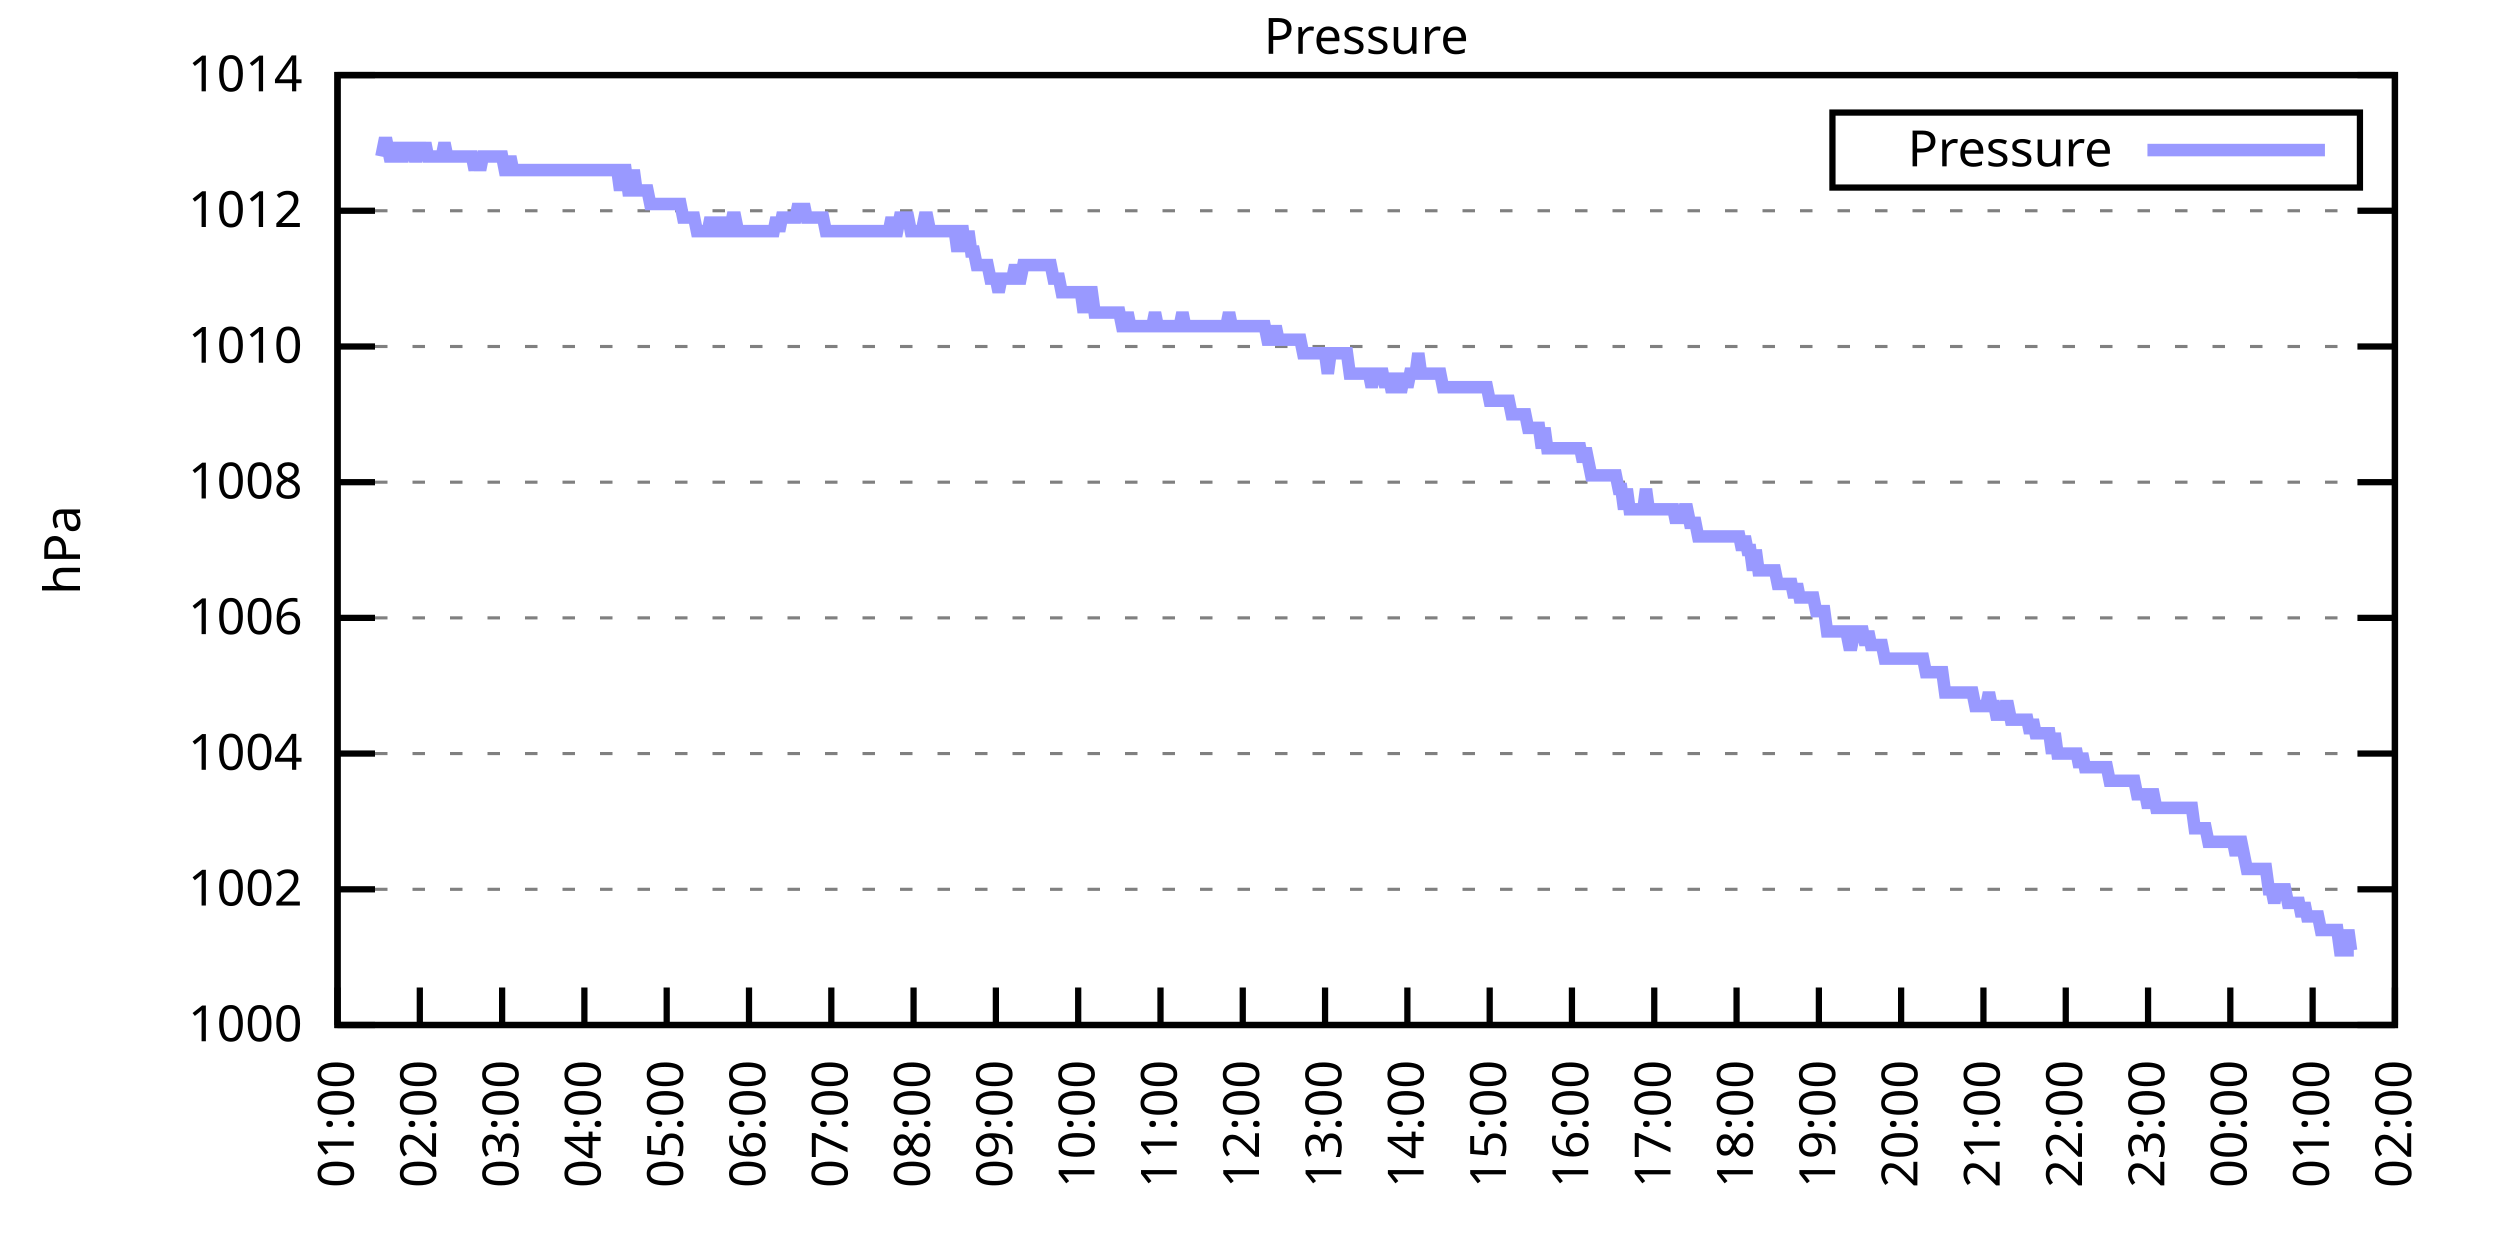
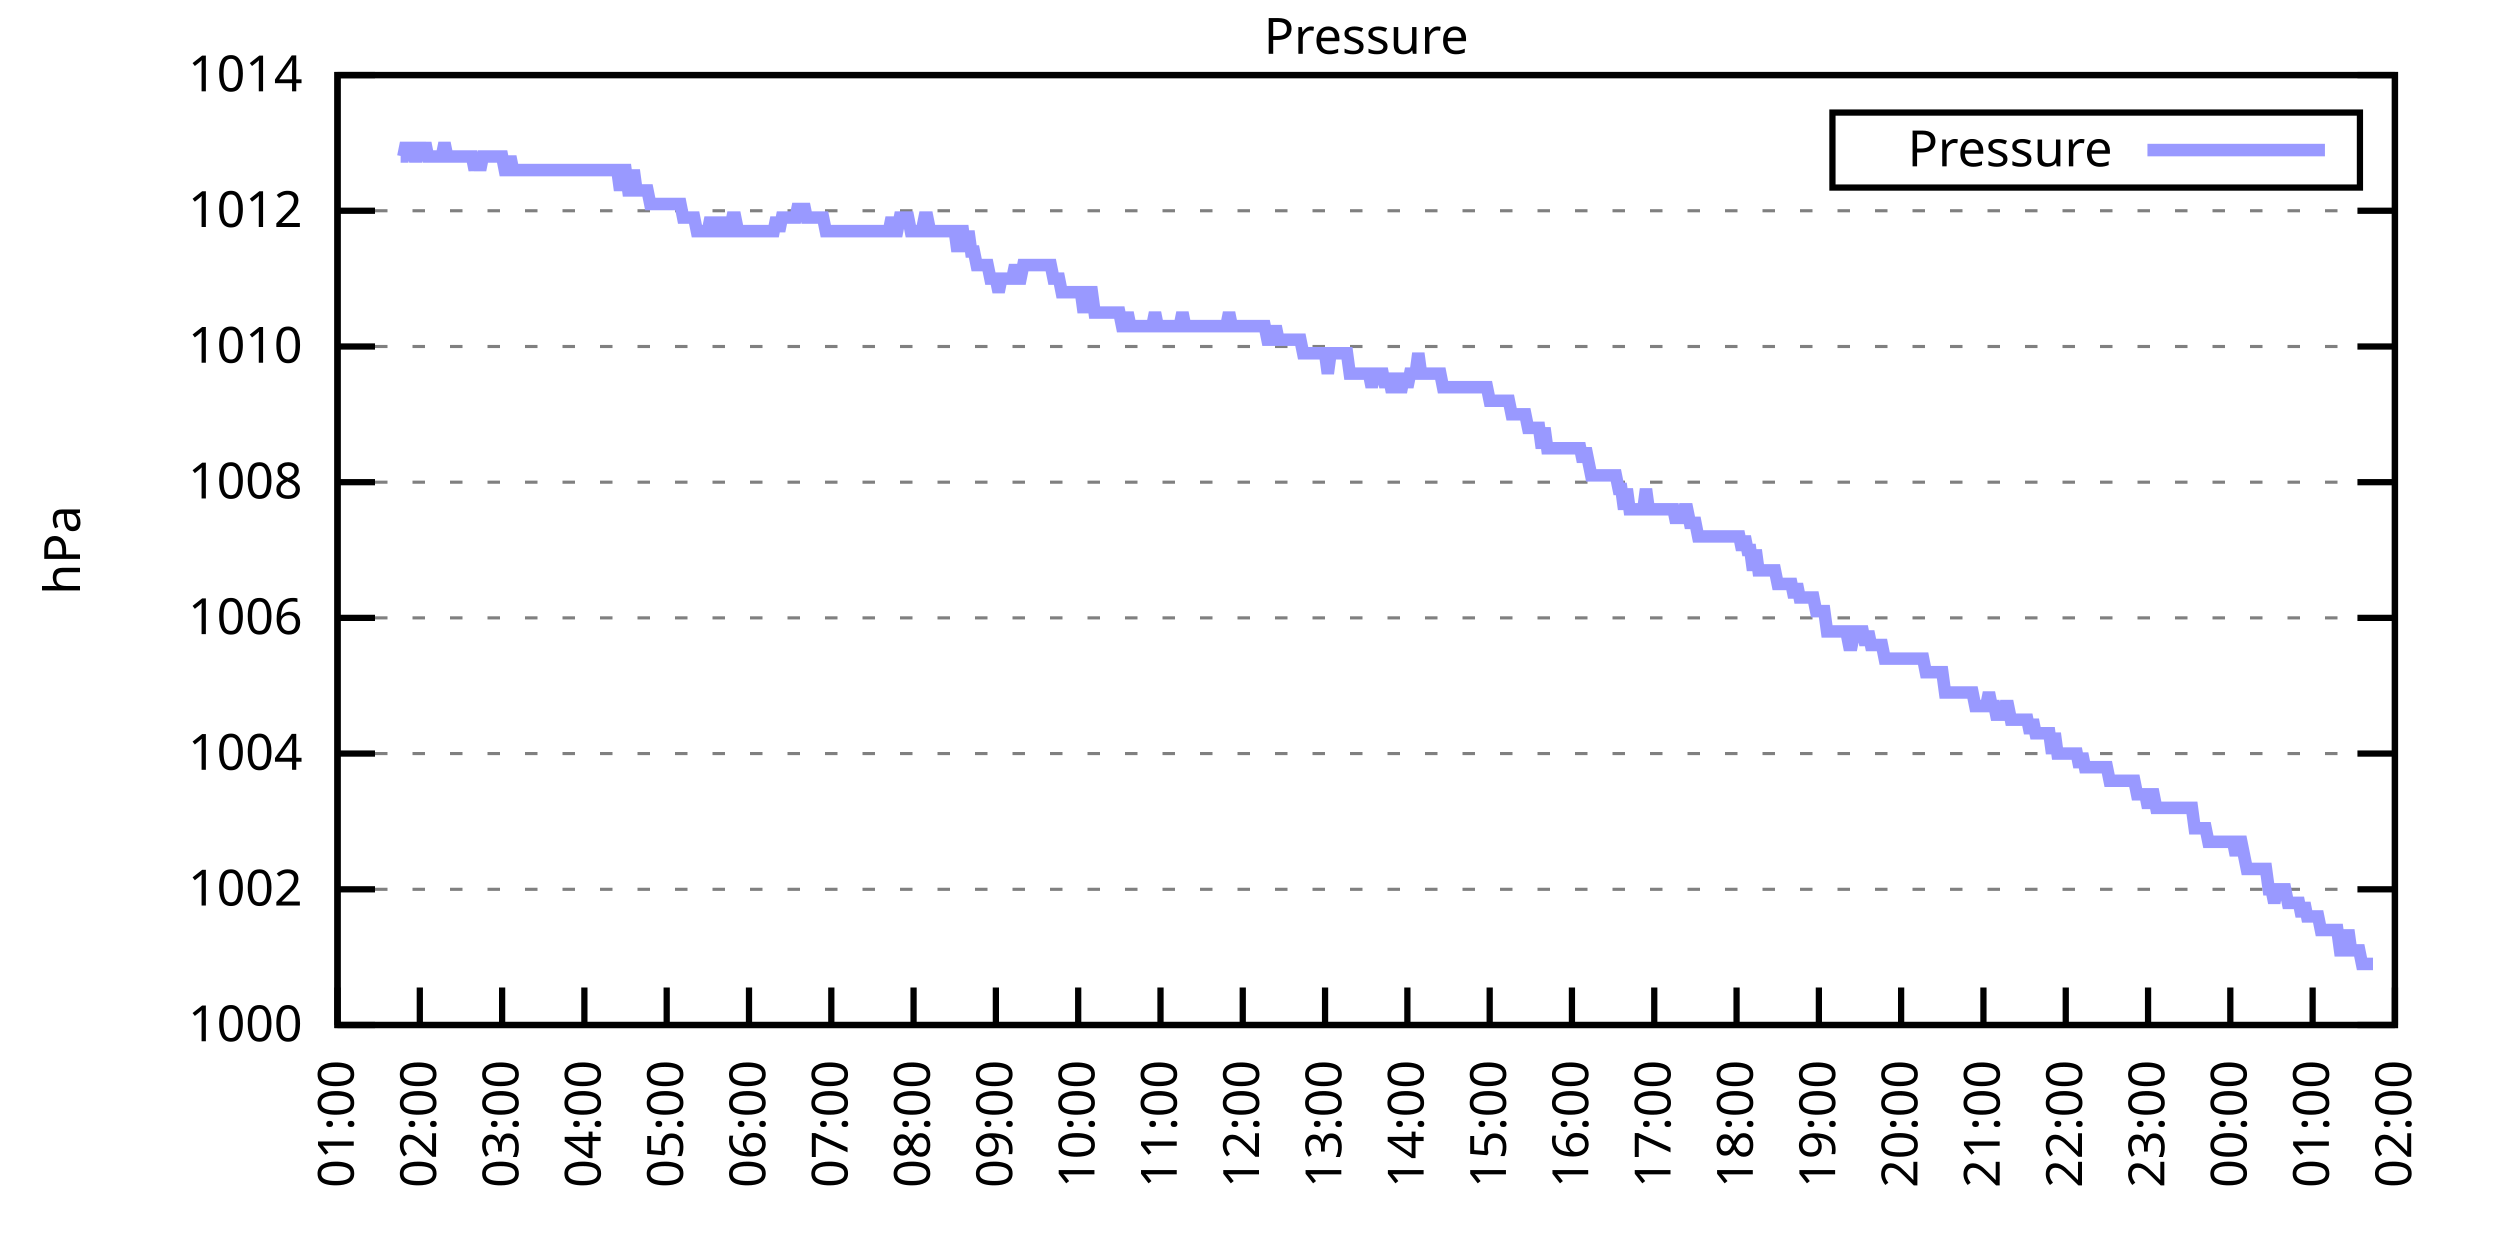
<svg xmlns="http://www.w3.org/2000/svg" xmlns:xlink="http://www.w3.org/1999/xlink" width="400" height="200" viewBox="0 0 400 200">
  <g id="gnuplot_canvas">
    <rect x="0" y="0" width="400" height="200" fill="none" />
    <defs>
      <circle id="gpDot" r="0.5" stroke-width="0.5" stroke="currentColor" />
      <path id="gpPt0" stroke-width="0.333" stroke="currentColor" d="M-1,0 h2 M0,-1 v2" />
      <path id="gpPt1" stroke-width="0.333" stroke="currentColor" d="M-1,-1 L1,1 M1,-1 L-1,1" />
      <path id="gpPt2" stroke-width="0.333" stroke="currentColor" d="M-1,0 L1,0 M0,-1 L0,1 M-1,-1 L1,1 M-1,1 L1,-1" />
      <rect id="gpPt3" stroke-width="0.333" stroke="currentColor" x="-1" y="-1" width="2" height="2" />
      <rect id="gpPt4" stroke-width="0.333" stroke="currentColor" fill="currentColor" x="-1" y="-1" width="2" height="2" />
      <circle id="gpPt5" stroke-width="0.333" stroke="currentColor" cx="0" cy="0" r="1" />
      <use xlink:href="#gpPt5" id="gpPt6" fill="currentColor" stroke="none" />
      <path id="gpPt7" stroke-width="0.333" stroke="currentColor" d="M0,-1.33 L-1.33,0.67 L1.33,0.67 z" />
      <use xlink:href="#gpPt7" id="gpPt8" fill="currentColor" stroke="none" />
      <use xlink:href="#gpPt7" id="gpPt9" stroke="currentColor" transform="rotate(180)" />
      <use xlink:href="#gpPt9" id="gpPt10" fill="currentColor" stroke="none" />
      <use xlink:href="#gpPt3" id="gpPt11" stroke="currentColor" transform="rotate(45)" />
      <use xlink:href="#gpPt11" id="gpPt12" fill="currentColor" stroke="none" />
      <path id="gpPt13" stroke-width="0.333" stroke="currentColor" d="M0,1.330 L1.265,0.411 L0.782,-1.067 L-0.782,-1.076 L-1.265,0.411 z" />
      <use xlink:href="#gpPt13" id="gpPt14" fill="currentColor" stroke="none" />
      <filter id="textbox" filterUnits="objectBoundingBox" x="0" y="0" height="1" width="1">
        <feFlood flood-color="white" flood-opacity="1" result="bgnd" />
        <feComposite in="SourceGraphic" in2="bgnd" operator="atop" />
      </filter>
      <filter id="greybox" filterUnits="objectBoundingBox" x="0" y="0" height="1" width="1">
        <feFlood flood-color="lightgrey" flood-opacity="1" result="grey" />
        <feComposite in="SourceGraphic" in2="grey" operator="atop" />
      </filter>
    </defs>
    <g fill="none" color="white" stroke="currentColor" stroke-width="1.00" stroke-linecap="butt" stroke-linejoin="miter">
</g>
    <g fill="none" color="black" stroke="currentColor" stroke-width="1.00" stroke-linecap="butt" stroke-linejoin="miter">
      <g stroke="none" shape-rendering="crispEdges">
        <polygon fill="rgb(255, 255, 255)" points="54.00,164.00 383.18,164.00 383.18,12.02 54.00,12.02 " />
      </g>
    </g>
    <g fill="none" color="black" stroke="currentColor" stroke-width="1.00" stroke-linecap="butt" stroke-linejoin="miter">
</g>
    <g fill="none" color="black" stroke="black" stroke-width="0.50" stroke-linecap="butt" stroke-linejoin="miter">
</g>
    <g fill="none" color="gray" stroke="currentColor" stroke-width="0.50" stroke-linecap="butt" stroke-linejoin="miter">
      <path stroke="gray" stroke-dasharray="2,4" class="gridline" d="M54.00,164.00 L383.19,164.00  " />
    </g>
    <g fill="none" color="gray" stroke="gray" stroke-width="1.00" stroke-linecap="butt" stroke-linejoin="miter">
</g>
    <g fill="none" color="black" stroke="currentColor" stroke-width="1.00" stroke-linecap="butt" stroke-linejoin="miter">
      <path stroke="black" d="M54.00,164.00 L60.00,164.00 M383.19,164.00 L377.19,164.00  " />
      <g transform="translate(48.40,166.60)" stroke="none" fill="black" font-family="Sans" font-size="8.00" text-anchor="end">
        <text>
          <tspan font-family="Sans"> 1000</tspan>
        </text>
      </g>
    </g>
    <g fill="none" color="black" stroke="currentColor" stroke-width="1.00" stroke-linecap="butt" stroke-linejoin="miter">
</g>
    <g fill="none" color="black" stroke="black" stroke-width="0.50" stroke-linecap="butt" stroke-linejoin="miter">
</g>
    <g fill="none" color="gray" stroke="currentColor" stroke-width="0.50" stroke-linecap="butt" stroke-linejoin="miter">
      <path stroke="gray" stroke-dasharray="2,4" class="gridline" d="M54.00,142.29 L383.19,142.29  " />
    </g>
    <g fill="none" color="gray" stroke="gray" stroke-width="1.00" stroke-linecap="butt" stroke-linejoin="miter">
</g>
    <g fill="none" color="black" stroke="currentColor" stroke-width="1.00" stroke-linecap="butt" stroke-linejoin="miter">
      <path stroke="black" d="M54.00,142.29 L60.00,142.29 M383.19,142.29 L377.19,142.29  " />
      <g transform="translate(48.40,144.89)" stroke="none" fill="black" font-family="Sans" font-size="8.00" text-anchor="end">
        <text>
          <tspan font-family="Sans"> 1002</tspan>
        </text>
      </g>
    </g>
    <g fill="none" color="black" stroke="currentColor" stroke-width="1.00" stroke-linecap="butt" stroke-linejoin="miter">
</g>
    <g fill="none" color="black" stroke="black" stroke-width="0.50" stroke-linecap="butt" stroke-linejoin="miter">
</g>
    <g fill="none" color="gray" stroke="currentColor" stroke-width="0.50" stroke-linecap="butt" stroke-linejoin="miter">
      <path stroke="gray" stroke-dasharray="2,4" class="gridline" d="M54.00,120.57 L383.19,120.57  " />
    </g>
    <g fill="none" color="gray" stroke="gray" stroke-width="1.00" stroke-linecap="butt" stroke-linejoin="miter">
</g>
    <g fill="none" color="black" stroke="currentColor" stroke-width="1.00" stroke-linecap="butt" stroke-linejoin="miter">
      <path stroke="black" d="M54.00,120.57 L60.00,120.57 M383.19,120.57 L377.19,120.57  " />
      <g transform="translate(48.40,123.17)" stroke="none" fill="black" font-family="Sans" font-size="8.00" text-anchor="end">
        <text>
          <tspan font-family="Sans"> 1004</tspan>
        </text>
      </g>
    </g>
    <g fill="none" color="black" stroke="currentColor" stroke-width="1.00" stroke-linecap="butt" stroke-linejoin="miter">
</g>
    <g fill="none" color="black" stroke="black" stroke-width="0.50" stroke-linecap="butt" stroke-linejoin="miter">
</g>
    <g fill="none" color="gray" stroke="currentColor" stroke-width="0.50" stroke-linecap="butt" stroke-linejoin="miter">
      <path stroke="gray" stroke-dasharray="2,4" class="gridline" d="M54.00,98.86 L383.19,98.86  " />
    </g>
    <g fill="none" color="gray" stroke="gray" stroke-width="1.00" stroke-linecap="butt" stroke-linejoin="miter">
</g>
    <g fill="none" color="black" stroke="currentColor" stroke-width="1.00" stroke-linecap="butt" stroke-linejoin="miter">
      <path stroke="black" d="M54.00,98.86 L60.00,98.86 M383.19,98.86 L377.19,98.86  " />
      <g transform="translate(48.40,101.46)" stroke="none" fill="black" font-family="Sans" font-size="8.00" text-anchor="end">
        <text>
          <tspan font-family="Sans"> 1006</tspan>
        </text>
      </g>
    </g>
    <g fill="none" color="black" stroke="currentColor" stroke-width="1.00" stroke-linecap="butt" stroke-linejoin="miter">
</g>
    <g fill="none" color="black" stroke="black" stroke-width="0.50" stroke-linecap="butt" stroke-linejoin="miter">
</g>
    <g fill="none" color="gray" stroke="currentColor" stroke-width="0.50" stroke-linecap="butt" stroke-linejoin="miter">
      <path stroke="gray" stroke-dasharray="2,4" class="gridline" d="M54.00,77.15 L383.19,77.15  " />
    </g>
    <g fill="none" color="gray" stroke="gray" stroke-width="1.00" stroke-linecap="butt" stroke-linejoin="miter">
</g>
    <g fill="none" color="black" stroke="currentColor" stroke-width="1.00" stroke-linecap="butt" stroke-linejoin="miter">
      <path stroke="black" d="M54.00,77.15 L60.00,77.15 M383.19,77.15 L377.19,77.15  " />
      <g transform="translate(48.40,79.75)" stroke="none" fill="black" font-family="Sans" font-size="8.00" text-anchor="end">
        <text>
          <tspan font-family="Sans"> 1008</tspan>
        </text>
      </g>
    </g>
    <g fill="none" color="black" stroke="currentColor" stroke-width="1.00" stroke-linecap="butt" stroke-linejoin="miter">
</g>
    <g fill="none" color="black" stroke="black" stroke-width="0.50" stroke-linecap="butt" stroke-linejoin="miter">
</g>
    <g fill="none" color="gray" stroke="currentColor" stroke-width="0.50" stroke-linecap="butt" stroke-linejoin="miter">
      <path stroke="gray" stroke-dasharray="2,4" class="gridline" d="M54.00,55.44 L383.19,55.44  " />
    </g>
    <g fill="none" color="gray" stroke="gray" stroke-width="1.00" stroke-linecap="butt" stroke-linejoin="miter">
</g>
    <g fill="none" color="black" stroke="currentColor" stroke-width="1.00" stroke-linecap="butt" stroke-linejoin="miter">
      <path stroke="black" d="M54.00,55.44 L60.00,55.44 M383.19,55.44 L377.19,55.44  " />
      <g transform="translate(48.40,58.04)" stroke="none" fill="black" font-family="Sans" font-size="8.00" text-anchor="end">
        <text>
          <tspan font-family="Sans"> 1010</tspan>
        </text>
      </g>
    </g>
    <g fill="none" color="black" stroke="currentColor" stroke-width="1.00" stroke-linecap="butt" stroke-linejoin="miter">
</g>
    <g fill="none" color="black" stroke="black" stroke-width="0.50" stroke-linecap="butt" stroke-linejoin="miter">
</g>
    <g fill="none" color="gray" stroke="currentColor" stroke-width="0.50" stroke-linecap="butt" stroke-linejoin="miter">
      <path stroke="gray" stroke-dasharray="2,4" class="gridline" d="M54.00,33.72 L383.19,33.72  " />
    </g>
    <g fill="none" color="gray" stroke="gray" stroke-width="1.00" stroke-linecap="butt" stroke-linejoin="miter">
</g>
    <g fill="none" color="black" stroke="currentColor" stroke-width="1.00" stroke-linecap="butt" stroke-linejoin="miter">
      <path stroke="black" d="M54.00,33.72 L60.00,33.72 M383.19,33.72 L377.19,33.72  " />
      <g transform="translate(48.40,36.32)" stroke="none" fill="black" font-family="Sans" font-size="8.00" text-anchor="end">
        <text>
          <tspan font-family="Sans"> 1012</tspan>
        </text>
      </g>
    </g>
    <g fill="none" color="black" stroke="currentColor" stroke-width="1.00" stroke-linecap="butt" stroke-linejoin="miter">
</g>
    <g fill="none" color="black" stroke="black" stroke-width="0.50" stroke-linecap="butt" stroke-linejoin="miter">
</g>
    <g fill="none" color="gray" stroke="currentColor" stroke-width="0.50" stroke-linecap="butt" stroke-linejoin="miter">
      <path stroke="gray" stroke-dasharray="2,4" class="gridline" d="M54.00,12.01 L383.19,12.01  " />
    </g>
    <g fill="none" color="gray" stroke="gray" stroke-width="1.00" stroke-linecap="butt" stroke-linejoin="miter">
</g>
    <g fill="none" color="black" stroke="currentColor" stroke-width="1.00" stroke-linecap="butt" stroke-linejoin="miter">
      <path stroke="black" d="M54.00,12.01 L60.00,12.01 M383.19,12.01 L377.19,12.01  " />
      <g transform="translate(48.40,14.61)" stroke="none" fill="black" font-family="Sans" font-size="8.00" text-anchor="end">
        <text>
          <tspan font-family="Sans"> 1014</tspan>
        </text>
      </g>
    </g>
    <g fill="none" color="black" stroke="currentColor" stroke-width="1.00" stroke-linecap="butt" stroke-linejoin="miter">
      <path stroke="black" d="M54.00,164.00 L54.00,158.00  " />
      <g transform="translate(56.60,169.60) rotate(270.00)" stroke="none" fill="black" font-family="Sans" font-size="8.00" text-anchor="end">
        <text>
          <tspan font-family="Sans">01:00</tspan>
        </text>
      </g>
    </g>
    <g fill="none" color="black" stroke="currentColor" stroke-width="1.00" stroke-linecap="butt" stroke-linejoin="miter">
      <path stroke="black" d="M67.17,164.00 L67.17,158.00  " />
      <g transform="translate(69.77,169.60) rotate(270.00)" stroke="none" fill="black" font-family="Sans" font-size="8.00" text-anchor="end">
        <text>
          <tspan font-family="Sans">02:00</tspan>
        </text>
      </g>
    </g>
    <g fill="none" color="black" stroke="currentColor" stroke-width="1.00" stroke-linecap="butt" stroke-linejoin="miter">
      <path stroke="black" d="M80.34,164.00 L80.34,158.00  " />
      <g transform="translate(82.94,169.60) rotate(270.00)" stroke="none" fill="black" font-family="Sans" font-size="8.00" text-anchor="end">
        <text>
          <tspan font-family="Sans">03:00</tspan>
        </text>
      </g>
    </g>
    <g fill="none" color="black" stroke="currentColor" stroke-width="1.00" stroke-linecap="butt" stroke-linejoin="miter">
      <path stroke="black" d="M93.50,164.00 L93.50,158.00  " />
      <g transform="translate(96.10,169.60) rotate(270.00)" stroke="none" fill="black" font-family="Sans" font-size="8.00" text-anchor="end">
        <text>
          <tspan font-family="Sans">04:00</tspan>
        </text>
      </g>
    </g>
    <g fill="none" color="black" stroke="currentColor" stroke-width="1.00" stroke-linecap="butt" stroke-linejoin="miter">
      <path stroke="black" d="M106.67,164.00 L106.67,158.00  " />
      <g transform="translate(109.27,169.60) rotate(270.00)" stroke="none" fill="black" font-family="Sans" font-size="8.00" text-anchor="end">
        <text>
          <tspan font-family="Sans">05:00</tspan>
        </text>
      </g>
    </g>
    <g fill="none" color="black" stroke="currentColor" stroke-width="1.00" stroke-linecap="butt" stroke-linejoin="miter">
      <path stroke="black" d="M119.84,164.00 L119.84,158.00  " />
      <g transform="translate(122.44,169.60) rotate(270.00)" stroke="none" fill="black" font-family="Sans" font-size="8.00" text-anchor="end">
        <text>
          <tspan font-family="Sans">06:00</tspan>
        </text>
      </g>
    </g>
    <g fill="none" color="black" stroke="currentColor" stroke-width="1.00" stroke-linecap="butt" stroke-linejoin="miter">
      <path stroke="black" d="M133.01,164.00 L133.01,158.00  " />
      <g transform="translate(135.61,169.60) rotate(270.00)" stroke="none" fill="black" font-family="Sans" font-size="8.00" text-anchor="end">
        <text>
          <tspan font-family="Sans">07:00</tspan>
        </text>
      </g>
    </g>
    <g fill="none" color="black" stroke="currentColor" stroke-width="1.00" stroke-linecap="butt" stroke-linejoin="miter">
      <path stroke="black" d="M146.17,164.00 L146.17,158.00  " />
      <g transform="translate(148.77,169.60) rotate(270.00)" stroke="none" fill="black" font-family="Sans" font-size="8.00" text-anchor="end">
        <text>
          <tspan font-family="Sans">08:00</tspan>
        </text>
      </g>
    </g>
    <g fill="none" color="black" stroke="currentColor" stroke-width="1.00" stroke-linecap="butt" stroke-linejoin="miter">
      <path stroke="black" d="M159.34,164.00 L159.34,158.00  " />
      <g transform="translate(161.94,169.60) rotate(270.00)" stroke="none" fill="black" font-family="Sans" font-size="8.00" text-anchor="end">
        <text>
          <tspan font-family="Sans">09:00</tspan>
        </text>
      </g>
    </g>
    <g fill="none" color="black" stroke="currentColor" stroke-width="1.00" stroke-linecap="butt" stroke-linejoin="miter">
      <path stroke="black" d="M172.51,164.00 L172.51,158.00  " />
      <g transform="translate(175.11,169.60) rotate(270.00)" stroke="none" fill="black" font-family="Sans" font-size="8.00" text-anchor="end">
        <text>
          <tspan font-family="Sans">10:00</tspan>
        </text>
      </g>
    </g>
    <g fill="none" color="black" stroke="currentColor" stroke-width="1.00" stroke-linecap="butt" stroke-linejoin="miter">
      <path stroke="black" d="M185.68,164.00 L185.68,158.00  " />
      <g transform="translate(188.28,169.60) rotate(270.00)" stroke="none" fill="black" font-family="Sans" font-size="8.00" text-anchor="end">
        <text>
          <tspan font-family="Sans">11:00</tspan>
        </text>
      </g>
    </g>
    <g fill="none" color="black" stroke="currentColor" stroke-width="1.00" stroke-linecap="butt" stroke-linejoin="miter">
      <path stroke="black" d="M198.84,164.00 L198.84,158.00  " />
      <g transform="translate(201.44,169.60) rotate(270.00)" stroke="none" fill="black" font-family="Sans" font-size="8.00" text-anchor="end">
        <text>
          <tspan font-family="Sans">12:00</tspan>
        </text>
      </g>
    </g>
    <g fill="none" color="black" stroke="currentColor" stroke-width="1.00" stroke-linecap="butt" stroke-linejoin="miter">
      <path stroke="black" d="M212.01,164.00 L212.01,158.00  " />
      <g transform="translate(214.61,169.60) rotate(270.00)" stroke="none" fill="black" font-family="Sans" font-size="8.00" text-anchor="end">
        <text>
          <tspan font-family="Sans">13:00</tspan>
        </text>
      </g>
    </g>
    <g fill="none" color="black" stroke="currentColor" stroke-width="1.00" stroke-linecap="butt" stroke-linejoin="miter">
      <path stroke="black" d="M225.18,164.00 L225.18,158.00  " />
      <g transform="translate(227.78,169.60) rotate(270.00)" stroke="none" fill="black" font-family="Sans" font-size="8.00" text-anchor="end">
        <text>
          <tspan font-family="Sans">14:00</tspan>
        </text>
      </g>
    </g>
    <g fill="none" color="black" stroke="currentColor" stroke-width="1.00" stroke-linecap="butt" stroke-linejoin="miter">
      <path stroke="black" d="M238.35,164.00 L238.35,158.00  " />
      <g transform="translate(240.95,169.60) rotate(270.00)" stroke="none" fill="black" font-family="Sans" font-size="8.00" text-anchor="end">
        <text>
          <tspan font-family="Sans">15:00</tspan>
        </text>
      </g>
    </g>
    <g fill="none" color="black" stroke="currentColor" stroke-width="1.00" stroke-linecap="butt" stroke-linejoin="miter">
      <path stroke="black" d="M251.51,164.00 L251.51,158.00  " />
      <g transform="translate(254.11,169.60) rotate(270.00)" stroke="none" fill="black" font-family="Sans" font-size="8.00" text-anchor="end">
        <text>
          <tspan font-family="Sans">16:00</tspan>
        </text>
      </g>
    </g>
    <g fill="none" color="black" stroke="currentColor" stroke-width="1.00" stroke-linecap="butt" stroke-linejoin="miter">
      <path stroke="black" d="M264.68,164.00 L264.68,158.00  " />
      <g transform="translate(267.28,169.60) rotate(270.00)" stroke="none" fill="black" font-family="Sans" font-size="8.00" text-anchor="end">
        <text>
          <tspan font-family="Sans">17:00</tspan>
        </text>
      </g>
    </g>
    <g fill="none" color="black" stroke="currentColor" stroke-width="1.00" stroke-linecap="butt" stroke-linejoin="miter">
      <path stroke="black" d="M277.85,164.00 L277.85,158.00  " />
      <g transform="translate(280.45,169.60) rotate(270.00)" stroke="none" fill="black" font-family="Sans" font-size="8.00" text-anchor="end">
        <text>
          <tspan font-family="Sans">18:00</tspan>
        </text>
      </g>
    </g>
    <g fill="none" color="black" stroke="currentColor" stroke-width="1.00" stroke-linecap="butt" stroke-linejoin="miter">
      <path stroke="black" d="M291.02,164.00 L291.02,158.00  " />
      <g transform="translate(293.62,169.60) rotate(270.00)" stroke="none" fill="black" font-family="Sans" font-size="8.00" text-anchor="end">
        <text>
          <tspan font-family="Sans">19:00</tspan>
        </text>
      </g>
    </g>
    <g fill="none" color="black" stroke="currentColor" stroke-width="1.00" stroke-linecap="butt" stroke-linejoin="miter">
      <path stroke="black" d="M304.18,164.00 L304.18,158.00  " />
      <g transform="translate(306.78,169.60) rotate(270.00)" stroke="none" fill="black" font-family="Sans" font-size="8.00" text-anchor="end">
        <text>
          <tspan font-family="Sans">20:00</tspan>
        </text>
      </g>
    </g>
    <g fill="none" color="black" stroke="currentColor" stroke-width="1.00" stroke-linecap="butt" stroke-linejoin="miter">
      <path stroke="black" d="M317.35,164.00 L317.35,158.00  " />
      <g transform="translate(319.95,169.60) rotate(270.00)" stroke="none" fill="black" font-family="Sans" font-size="8.00" text-anchor="end">
        <text>
          <tspan font-family="Sans">21:00</tspan>
        </text>
      </g>
    </g>
    <g fill="none" color="black" stroke="currentColor" stroke-width="1.00" stroke-linecap="butt" stroke-linejoin="miter">
      <path stroke="black" d="M330.52,164.00 L330.52,158.00  " />
      <g transform="translate(333.12,169.60) rotate(270.00)" stroke="none" fill="black" font-family="Sans" font-size="8.00" text-anchor="end">
        <text>
          <tspan font-family="Sans">22:00</tspan>
        </text>
      </g>
    </g>
    <g fill="none" color="black" stroke="currentColor" stroke-width="1.00" stroke-linecap="butt" stroke-linejoin="miter">
      <path stroke="black" d="M343.69,164.00 L343.69,158.00  " />
      <g transform="translate(346.29,169.60) rotate(270.00)" stroke="none" fill="black" font-family="Sans" font-size="8.00" text-anchor="end">
        <text>
          <tspan font-family="Sans">23:00</tspan>
        </text>
      </g>
    </g>
    <g fill="none" color="black" stroke="currentColor" stroke-width="1.00" stroke-linecap="butt" stroke-linejoin="miter">
      <path stroke="black" d="M356.85,164.00 L356.85,158.00  " />
      <g transform="translate(359.45,169.60) rotate(270.00)" stroke="none" fill="black" font-family="Sans" font-size="8.00" text-anchor="end">
        <text>
          <tspan font-family="Sans">00:00</tspan>
        </text>
      </g>
    </g>
    <g fill="none" color="black" stroke="currentColor" stroke-width="1.00" stroke-linecap="butt" stroke-linejoin="miter">
      <path stroke="black" d="M370.02,164.00 L370.02,158.00  " />
      <g transform="translate(372.62,169.60) rotate(270.00)" stroke="none" fill="black" font-family="Sans" font-size="8.00" text-anchor="end">
        <text>
          <tspan font-family="Sans">01:00</tspan>
        </text>
      </g>
    </g>
    <g fill="none" color="black" stroke="currentColor" stroke-width="1.00" stroke-linecap="butt" stroke-linejoin="miter">
      <path stroke="black" d="M383.19,164.00 L383.19,158.00  " />
      <g transform="translate(385.79,169.60) rotate(270.00)" stroke="none" fill="black" font-family="Sans" font-size="8.00" text-anchor="end">
        <text>
          <tspan font-family="Sans">02:00</tspan>
        </text>
      </g>
    </g>
    <g fill="none" color="black" stroke="currentColor" stroke-width="1.00" stroke-linecap="butt" stroke-linejoin="miter">
</g>
    <g fill="none" color="black" stroke="currentColor" stroke-width="1.00" stroke-linecap="butt" stroke-linejoin="miter">
      <path stroke="black" d="M54.00,12.01 L54.00,164.00 L383.19,164.00 L383.19,12.01 L54.00,12.01 Z  " />
    </g>
    <g fill="none" color="black" stroke="currentColor" stroke-width="1.00" stroke-linecap="butt" stroke-linejoin="miter">
</g>
    <g fill="none" color="black" stroke="currentColor" stroke-width="1.00" stroke-linecap="butt" stroke-linejoin="miter">
      <path stroke="black" d="M293.19,30.01 L293.19,18.01 L377.59,18.01 L377.59,30.01 L293.19,30.01 Z  " />
    </g>
    <g id="Pressure_plot_1">
      <g fill="none" color="white" stroke="black" stroke-width="2.00" stroke-linecap="butt" stroke-linejoin="miter">
</g>
      <g fill="none" color="black" stroke="currentColor" stroke-width="2.00" stroke-linecap="butt" stroke-linejoin="miter">
        <g transform="translate(337.99,26.61)" stroke="none" fill="black" font-family="Sans" font-size="8.00" text-anchor="end">
          <text>
            <tspan font-family="Sans">Pressure</tspan>
          </text>
        </g>
      </g>
      <g fill="none" color="black" stroke="currentColor" stroke-width="2.00" stroke-linecap="butt" stroke-linejoin="miter">
-         <path stroke="rgb(153, 153, 255)" d="M343.59,24.01 L371.99,24.01 M61.02,25.04 L61.46,22.87 L61.90,22.87 L62.34,25.04 L62.78,25.04 L63.22,22.87   L63.66,25.04 L64.10,25.04 L64.53,25.04 L64.97,22.87 L65.41,25.04 L65.85,22.87 L66.29,25.04 L66.73,25.04   L67.17,22.87 L67.61,25.04 L68.05,22.87 L68.48,25.04 L68.92,25.04 L69.36,25.04 L69.80,25.04 L70.24,25.04   L70.68,25.04 L71.12,22.87 L71.56,25.04 L72.00,25.04 L72.43,25.04 L72.87,25.04 L73.31,25.04 L73.75,25.04   L74.19,25.04 L74.63,25.04 L75.07,25.04 L75.51,25.04 L75.95,27.21 L76.38,25.04 L76.82,27.21 L77.26,25.04   L77.70,25.04 L78.14,25.04 L78.58,25.04 L79.02,25.04 L79.46,25.04 L79.90,25.04 L80.34,25.04 L80.77,27.21   L81.21,27.21 L81.65,25.04 L82.09,27.21 L82.53,27.21 L82.97,27.21 L83.41,27.21 L83.85,27.21 L84.29,27.21   L84.72,27.21 L85.16,27.21 L85.60,27.21 L86.04,27.21 L86.48,27.21 L86.92,27.21 L87.36,27.21 L87.80,27.21   L88.24,27.21 L88.67,27.21 L89.11,27.21 L89.55,27.21 L89.99,27.21 L90.43,27.21 L90.87,27.21 L91.31,27.21   L91.75,27.21 L92.19,27.21 L92.62,27.21 L93.06,27.21 L93.50,27.21 L93.94,27.21 L94.38,27.21 L94.82,27.21   L95.26,27.21 L95.70,27.21 L96.14,27.21 L96.58,27.21 L97.01,27.21 L97.45,27.21 L97.89,27.21 L98.33,27.21   L98.77,27.21 L99.21,30.47 L99.65,27.21 L100.09,27.21 L100.53,30.47 L100.96,30.47 L101.40,27.21 L101.84,30.47   L102.28,30.47 L102.72,30.47 L103.16,30.47 L103.60,30.47 L104.04,32.64 L104.48,32.64 L104.91,32.64 L105.35,32.64   L105.79,32.64 L106.23,32.64 L106.67,32.64 L107.11,32.64 L107.55,32.64 L107.99,32.64 L108.43,32.64 L108.87,32.64   L109.30,34.81 L109.74,34.81 L110.18,34.81 L110.62,34.81 L111.06,34.81 L111.50,36.98 L111.94,36.98 L112.38,36.98   L112.82,36.98 L113.25,36.98 L113.69,34.81 L114.13,36.98 L114.57,36.98 L115.01,36.98 L115.45,34.81 L115.89,36.98   L116.33,36.98 L116.77,36.98 L117.20,34.81 L117.64,34.81 L118.08,36.98 L118.52,36.98 L118.96,36.98 L119.40,36.98   L119.84,36.98 L120.28,36.98 L120.72,36.98 L121.15,36.98 L121.59,36.98 L122.03,36.98 L122.47,36.98 L122.91,36.98   L123.35,36.98 L123.79,36.98 L124.23,34.81 L124.67,36.98 L125.11,34.81 L125.54,34.81 L125.98,34.81 L126.42,34.81   L126.86,34.81 L127.30,34.81 L127.74,32.64 L128.18,34.81 L128.62,32.64 L129.06,34.81 L129.49,34.81 L129.93,34.81   L130.37,34.81 L130.81,34.81 L131.25,34.81 L131.69,34.81 L132.13,36.98 L132.57,36.98 L133.01,36.98 L133.44,36.98   L133.88,36.98 L134.32,36.98 L134.76,36.98 L135.20,36.98 L135.64,36.98 L136.08,36.98 L136.52,36.98 L136.96,36.98   L137.39,36.98 L137.83,36.98 L138.27,36.98 L138.71,36.98 L139.15,36.98 L139.59,36.98 L140.03,36.98 L140.47,36.98   L140.91,36.98 L141.35,36.98 L141.78,36.98 L142.22,36.98 L142.66,34.81 L143.10,36.98 L143.54,36.98 L143.98,34.81   L144.42,34.81 L144.86,34.81 L145.30,34.81 L145.73,36.98 L146.17,36.98 L146.61,36.98 L147.05,36.98 L147.49,36.98   L147.93,34.81 L148.37,34.81 L148.81,36.98 L149.25,36.98 L149.68,36.98 L150.12,36.98 L150.56,36.98 L151.00,36.98   L151.44,36.98 L151.88,36.98 L152.32,36.98 L152.76,36.98 L153.20,40.24 L153.63,36.98 L154.07,36.98 L154.51,40.24   L154.95,36.98 L155.39,40.24 L155.83,40.24 L156.27,42.41 L156.71,42.41 L157.15,42.41 L157.59,42.41 L158.02,42.41   L158.46,44.58 L158.90,44.58 L159.34,44.58 L159.78,46.75 L160.22,44.58 L160.66,44.58 L161.10,44.58 L161.54,44.58   L161.97,44.58 L162.41,42.41 L162.85,44.58 L163.29,44.58 L163.73,42.41 L164.17,42.41 L164.61,42.41 L165.05,42.41   L165.49,42.41 L165.92,42.41 L166.36,42.41 L166.80,42.41 L167.24,42.41 L167.68,42.41 L168.12,42.41 L168.56,44.58   L169.00,44.58 L169.44,44.58 L169.87,46.75 L170.31,46.75 L170.75,46.75 L171.19,46.75 L171.63,46.75 L172.07,46.75   L172.51,46.75 L172.95,46.75 L173.39,50.01 L173.83,46.75 L174.26,46.75 L174.70,46.75 L175.14,50.01 L175.58,50.01   L176.02,50.01 L176.46,50.01 L176.90,50.01 L177.34,50.01 L177.78,50.01 L178.21,50.01 L178.65,50.01 L179.09,50.01   L179.53,52.18 L179.97,52.18 L180.41,50.01 L180.85,52.18 L181.29,52.18 L181.73,52.18 L182.16,52.18 L182.60,52.18   L183.04,52.18 L183.48,52.18 L183.92,52.18 L184.36,52.18 L184.80,50.01 L185.24,52.18 L185.68,52.18 L186.11,52.18   L186.55,52.18 L186.99,52.18 L187.43,52.18 L187.87,52.18 L188.31,52.18 L188.75,52.18 L189.19,50.01 L189.63,52.18   L190.07,52.18 L190.50,52.18 L190.94,52.18 L191.38,52.18 L191.82,52.18 L192.26,52.18 L192.70,52.18 L193.14,52.18   L193.58,52.18 L194.02,52.18 L194.45,52.18 L194.89,52.18 L195.33,52.18 L195.77,52.18 L196.21,52.18 L196.65,50.01   L197.09,52.18 L197.53,52.18 L197.97,52.18 L198.40,52.18 L198.84,52.18 L199.28,52.18 L199.72,52.18 L200.16,52.18   L200.60,52.18 L201.04,52.18 L201.48,52.18 L201.92,52.18 L202.35,52.18 L202.79,54.35 L203.23,54.35 L203.67,54.35   L204.11,52.18 L204.55,54.35 L204.99,54.35 L205.43,54.35 L205.87,54.35 L206.31,54.35 L206.74,54.35 L207.18,54.35   L207.62,54.35 L208.06,54.35 L208.50,56.52 L208.94,56.52 L209.38,56.52 L209.82,56.52 L210.26,56.52 L210.69,56.52   L211.13,56.52 L211.57,56.52 L212.01,56.52 L212.45,59.78 L212.89,56.52 L213.33,56.52 L213.77,56.52 L214.21,56.52   L214.64,56.52 L215.08,56.52 L215.52,56.52 L215.96,59.78 L216.40,59.78 L216.84,59.78 L217.28,59.78 L217.72,59.78   L218.16,59.78 L218.60,59.78 L219.03,59.78 L219.47,61.95 L219.91,59.78 L220.35,59.78 L220.79,59.78 L221.23,59.78   L221.67,61.95 L222.11,59.78 L222.55,61.95 L222.98,61.95 L223.42,59.78 L223.86,61.95 L224.30,61.95 L224.74,59.78   L225.18,61.95 L225.62,59.78 L226.06,59.78 L226.50,59.78 L226.93,56.52 L227.37,59.78 L227.81,59.78 L228.25,59.78   L228.69,59.78 L229.13,59.78 L229.57,59.78 L230.01,59.78 L230.45,59.78 L230.88,61.95 L231.32,61.95 L231.76,61.95   L232.20,61.95 L232.64,61.95 L233.08,61.95 L233.52,61.95 L233.96,61.95 L234.40,61.95 L234.84,61.95 L235.27,61.95   L235.71,61.95 L236.15,61.95 L236.59,61.95 L237.03,61.95 L237.47,61.95 L237.91,61.95 L238.35,64.12 L238.79,64.12   L239.22,64.12 L239.66,64.12 L240.10,64.12 L240.54,64.12 L240.98,64.12 L241.42,64.12 L241.86,66.29 L242.30,66.29   L242.74,66.29 L243.17,66.29 L243.61,66.29 L244.05,66.29 L244.49,68.46 L244.93,68.46 L245.37,68.46 L245.81,68.46   L246.25,68.46 L246.69,71.72 L247.12,68.46 L247.56,71.72 L248.00,71.72 L248.44,71.72 L248.88,71.72 L249.32,71.72   L249.76,71.72 L250.20,71.72 L250.64,71.72 L251.08,71.72 L251.51,71.72 L251.95,71.72 L252.39,71.72 L252.83,71.72   L253.27,73.89 L253.71,71.72 L254.15,73.89 L254.59,76.06 L255.03,76.06 L255.46,76.06 L255.90,76.06 L256.34,76.06   L256.78,76.06 L257.22,76.06 L257.66,76.06 L258.10,76.06 L258.54,76.06 L258.98,78.23 L259.41,78.23 L259.85,81.49   L260.29,78.23 L260.73,81.49 L261.17,81.49 L261.61,81.49 L262.05,81.49 L262.49,81.49 L262.93,81.49 L263.36,78.23   L263.80,81.49 L264.24,81.49 L264.68,81.49 L265.12,81.49 L265.56,81.49 L266.00,81.49 L266.44,81.49 L266.88,81.49   L267.32,81.49 L267.75,81.49 L268.19,83.66 L268.63,81.49 L269.07,83.66 L269.51,81.49 L269.95,81.49 L270.39,83.66   L270.83,83.66 L271.27,83.66 L271.70,85.83 L272.14,85.83 L272.58,85.83 L273.02,85.83 L273.46,85.83 L273.90,85.83   L274.34,85.83 L274.78,85.83 L275.22,85.83 L275.65,85.83 L276.09,85.83 L276.53,85.83 L276.97,85.83 L277.41,85.83   L277.85,85.83 L278.29,85.83 L278.73,88.00 L279.17,85.83 L279.60,88.00 L280.04,88.00 L280.48,91.26 L280.92,88.00   L281.36,91.26 L281.80,91.26 L282.24,91.26 L282.68,91.26 L283.12,91.26 L283.56,91.26 L283.99,91.26 L284.43,93.43   L284.87,93.43 L285.31,93.43 L285.75,93.43 L286.19,93.43 L286.63,93.43 L287.07,95.60 L287.51,93.43 L287.94,95.60   L288.38,95.60 L288.82,95.60 L289.26,95.60 L289.70,95.60 L290.14,95.60 L290.58,97.78 L291.02,97.78 L291.46,97.78   L291.89,97.78 L292.33,101.03 L292.77,101.03 L293.21,101.03 L293.65,101.03 L294.09,101.03 L294.53,101.03 L294.97,101.03   L295.41,101.03 L295.84,103.20 L296.28,103.20 L296.72,101.03 L297.16,101.03 L297.60,101.03 L298.04,101.03 L298.48,103.20   L298.92,101.03 L299.36,103.20 L299.80,103.20 L300.23,103.20 L300.67,103.20 L301.11,103.20 L301.55,105.38 L301.99,105.38   L302.43,105.38 L302.87,105.38 L303.31,105.38 L303.75,105.38 L304.18,105.38 L304.62,105.38 L305.06,105.38 L305.50,105.38   L305.94,105.38 L306.38,105.38 L306.82,105.38 L307.26,105.38 L307.70,105.38 L308.13,107.55 L308.57,107.55 L309.01,107.55   L309.45,107.55 L309.89,107.55 L310.33,107.55 L310.77,107.55 L311.21,110.80 L311.65,110.80 L312.08,110.80 L312.52,110.80   L312.96,110.80 L313.40,110.80 L313.84,110.80 L314.28,110.80 L314.72,110.80 L315.16,110.80 L315.60,110.80 L316.04,112.97   L316.47,112.97 L316.91,112.97 L317.35,112.97 L317.79,112.97 L318.23,110.80 L318.67,112.97 L319.11,112.97 L319.55,115.15   L319.99,112.97 L320.42,115.15 L320.86,112.97 L321.30,112.97 L321.74,115.15 L322.18,115.15 L322.62,115.15 L323.06,115.15   L323.50,115.15 L323.94,115.15 L324.37,115.15 L324.81,117.32 L325.25,115.15 L325.69,117.32 L326.13,117.32 L326.57,117.32   L327.01,117.32 L327.45,117.32 L327.89,117.32 L328.33,120.57 L328.76,117.32 L329.20,120.57 L329.64,120.57 L330.08,120.57   L330.52,120.57 L330.96,120.57 L331.40,120.57 L331.84,120.57 L332.28,120.57 L332.71,122.75 L333.15,120.57 L333.59,122.75   L334.03,122.75 L334.47,122.75 L334.91,122.75 L335.35,122.75 L335.79,122.75 L336.23,122.75 L336.66,122.75 L337.10,122.75   L337.54,124.92 L337.98,124.92 L338.42,124.92 L338.86,124.92 L339.30,124.92 L339.74,124.92 L340.18,124.92 L340.61,124.92   L341.05,124.92 L341.49,124.92 L341.93,127.09 L342.37,127.09 L342.81,127.09 L343.25,127.09 L343.69,129.26 L344.13,127.09   L344.57,127.09 L345.00,129.26 L345.44,129.26 L345.88,129.26 L346.32,129.26 L346.76,129.26 L347.20,129.26 L347.64,129.26   L348.08,129.26 L348.52,129.26 L348.95,129.26 L349.39,129.26 L349.83,129.26 L350.27,129.26 L350.71,129.26 L351.15,132.52   L351.59,132.52 L352.03,132.52 L352.47,132.52 L352.90,132.52 L353.34,134.69 L353.78,134.69 L354.22,134.69 L354.66,134.69   L355.10,134.69 L355.54,134.69 L355.98,134.69 L356.42,134.69 L356.85,134.69 L357.29,134.69 L357.73,136.86 L358.17,134.69   L358.61,134.69 L359.05,136.86 L359.49,139.03 L359.93,139.03 L360.37,139.03 L360.81,139.03 L361.24,139.03 L361.68,139.03   L362.12,139.03 L362.56,139.03 L363.00,142.29 L363.44,142.29 L363.88,144.46 L364.32,142.29 L364.76,142.29 L365.19,142.29   L365.63,142.29 L366.07,144.46 L366.51,144.46 L366.95,144.46 L367.39,144.46 L367.83,144.46 L368.27,146.63 L368.71,144.46   L369.14,146.63 L369.58,146.63 L370.02,146.63 L370.46,146.63 L370.90,146.63 L371.34,148.80 L371.78,148.80 L372.22,148.80   L372.66,148.80 L373.09,148.80 L373.53,148.80 L373.97,148.80 L374.41,152.06 L374.85,152.06 L375.29,152.06 L375.73,148.80   L376.17,152.06 L376.61,152.06  " />
+         <path stroke="rgb(153, 153, 255)" d="M343.59,24.01 L371.99,24.01 M64.10,25.04 L64.53,25.04 L64.97,22.87 L65.41,25.04 L65.85,22.87 L66.29,25.04   L66.73,25.04 L67.17,22.87 L67.61,25.04 L68.05,22.87 L68.48,25.04 L68.92,25.04 L69.36,25.04 L69.80,25.04   L70.24,25.04 L70.68,25.04 L71.12,22.87 L71.56,25.04 L72.00,25.04 L72.43,25.04 L72.87,25.04 L73.31,25.04   L73.75,25.04 L74.19,25.04 L74.63,25.04 L75.07,25.04 L75.51,25.04 L75.95,27.21 L76.38,25.04 L76.82,27.21   L77.26,25.04 L77.70,25.04 L78.14,25.04 L78.58,25.04 L79.02,25.04 L79.46,25.04 L79.90,25.04 L80.34,25.04   L80.77,27.21 L81.21,27.21 L81.65,25.04 L82.09,27.21 L82.53,27.21 L82.97,27.21 L83.41,27.21 L83.85,27.21   L84.29,27.21 L84.72,27.21 L85.16,27.21 L85.60,27.21 L86.04,27.21 L86.48,27.21 L86.92,27.21 L87.36,27.21   L87.80,27.21 L88.24,27.21 L88.67,27.21 L89.11,27.21 L89.55,27.21 L89.99,27.21 L90.43,27.21 L90.87,27.21   L91.31,27.21 L91.75,27.21 L92.19,27.21 L92.62,27.21 L93.06,27.21 L93.50,27.21 L93.94,27.21 L94.38,27.21   L94.82,27.21 L95.26,27.21 L95.70,27.21 L96.14,27.21 L96.58,27.21 L97.01,27.21 L97.45,27.21 L97.89,27.21   L98.33,27.21 L98.77,27.21 L99.21,30.47 L99.65,27.21 L100.09,27.21 L100.53,30.47 L100.96,30.47 L101.40,27.21   L101.84,30.47 L102.28,30.47 L102.72,30.47 L103.16,30.47 L103.60,30.47 L104.04,32.64 L104.48,32.64 L104.91,32.64   L105.35,32.64 L105.79,32.64 L106.23,32.64 L106.67,32.64 L107.11,32.64 L107.55,32.64 L107.99,32.64 L108.43,32.64   L108.87,32.64 L109.30,34.81 L109.74,34.81 L110.18,34.81 L110.62,34.81 L111.06,34.81 L111.50,36.98 L111.94,36.98   L112.38,36.98 L112.82,36.98 L113.25,36.98 L113.69,34.81 L114.13,36.98 L114.57,36.98 L115.01,36.98 L115.45,34.81   L115.89,36.98 L116.33,36.98 L116.77,36.98 L117.20,34.81 L117.64,34.81 L118.08,36.98 L118.52,36.98 L118.96,36.98   L119.40,36.98 L119.84,36.98 L120.28,36.98 L120.72,36.98 L121.15,36.98 L121.59,36.98 L122.03,36.98 L122.47,36.98   L122.91,36.98 L123.35,36.98 L123.79,36.98 L124.23,34.81 L124.67,36.98 L125.11,34.81 L125.54,34.81 L125.98,34.81   L126.42,34.81 L126.86,34.81 L127.30,34.81 L127.74,32.64 L128.18,34.81 L128.62,32.64 L129.06,34.81 L129.49,34.81   L129.93,34.81 L130.37,34.81 L130.81,34.81 L131.25,34.81 L131.69,34.81 L132.13,36.98 L132.57,36.98 L133.01,36.98   L133.44,36.98 L133.88,36.98 L134.32,36.98 L134.76,36.98 L135.20,36.98 L135.64,36.98 L136.08,36.98 L136.52,36.98   L136.96,36.98 L137.39,36.98 L137.83,36.98 L138.27,36.98 L138.71,36.98 L139.15,36.98 L139.59,36.98 L140.03,36.98   L140.47,36.98 L140.91,36.98 L141.35,36.98 L141.78,36.98 L142.22,36.98 L142.66,34.81 L143.10,36.98 L143.54,36.98   L143.98,34.81 L144.42,34.81 L144.86,34.81 L145.30,34.81 L145.73,36.98 L146.17,36.98 L146.61,36.98 L147.05,36.98   L147.49,36.98 L147.93,34.81 L148.37,34.81 L148.81,36.98 L149.25,36.98 L149.68,36.98 L150.12,36.98 L150.56,36.98   L151.00,36.98 L151.44,36.98 L151.88,36.98 L152.32,36.98 L152.76,36.98 L153.20,40.24 L153.63,36.98 L154.07,36.98   L154.51,40.24 L154.95,36.98 L155.39,40.24 L155.83,40.24 L156.27,42.41 L156.71,42.41 L157.15,42.41 L157.59,42.41   L158.02,42.41 L158.46,44.58 L158.90,44.58 L159.34,44.58 L159.78,46.75 L160.22,44.58 L160.66,44.58 L161.10,44.58   L161.54,44.58 L161.97,44.58 L162.41,42.41 L162.85,44.58 L163.29,44.58 L163.73,42.41 L164.17,42.41 L164.61,42.41   L165.05,42.41 L165.49,42.41 L165.92,42.41 L166.36,42.41 L166.80,42.41 L167.24,42.41 L167.68,42.41 L168.12,42.41   L168.56,44.58 L169.00,44.58 L169.44,44.58 L169.87,46.75 L170.31,46.75 L170.75,46.75 L171.19,46.75 L171.63,46.75   L172.07,46.75 L172.51,46.75 L172.95,46.75 L173.39,50.01 L173.83,46.75 L174.26,46.75 L174.70,46.75 L175.14,50.01   L175.58,50.01 L176.02,50.01 L176.46,50.01 L176.90,50.01 L177.34,50.01 L177.78,50.01 L178.21,50.01 L178.65,50.01   L179.09,50.01 L179.53,52.18 L179.97,52.18 L180.41,50.01 L180.85,52.18 L181.29,52.18 L181.73,52.18 L182.16,52.18   L182.60,52.18 L183.04,52.18 L183.48,52.18 L183.92,52.18 L184.36,52.18 L184.80,50.01 L185.24,52.18 L185.68,52.18   L186.11,52.18 L186.55,52.18 L186.99,52.18 L187.43,52.18 L187.87,52.18 L188.31,52.18 L188.75,52.18 L189.19,50.01   L189.63,52.18 L190.07,52.18 L190.50,52.18 L190.94,52.18 L191.38,52.18 L191.82,52.18 L192.26,52.18 L192.70,52.18   L193.14,52.18 L193.58,52.18 L194.02,52.18 L194.45,52.18 L194.89,52.18 L195.33,52.18 L195.77,52.18 L196.21,52.18   L196.65,50.01 L197.09,52.18 L197.53,52.18 L197.97,52.18 L198.40,52.18 L198.84,52.18 L199.28,52.18 L199.72,52.18   L200.16,52.18 L200.60,52.18 L201.04,52.18 L201.48,52.18 L201.92,52.18 L202.35,52.18 L202.79,54.35 L203.23,54.35   L203.67,54.35 L204.11,52.18 L204.55,54.35 L204.99,54.35 L205.43,54.35 L205.87,54.35 L206.31,54.35 L206.74,54.35   L207.18,54.35 L207.62,54.35 L208.06,54.35 L208.50,56.52 L208.94,56.52 L209.38,56.52 L209.82,56.52 L210.26,56.52   L210.69,56.52 L211.13,56.52 L211.57,56.52 L212.01,56.52 L212.45,59.78 L212.89,56.52 L213.33,56.52 L213.77,56.52   L214.21,56.52 L214.64,56.52 L215.08,56.52 L215.52,56.52 L215.96,59.78 L216.40,59.78 L216.84,59.78 L217.28,59.78   L217.72,59.78 L218.16,59.78 L218.60,59.78 L219.03,59.78 L219.47,61.95 L219.91,59.78 L220.35,59.78 L220.79,59.78   L221.23,59.78 L221.67,61.95 L222.11,59.78 L222.55,61.95 L222.98,61.95 L223.42,59.78 L223.86,61.95 L224.30,61.95   L224.74,59.78 L225.18,61.95 L225.62,59.78 L226.06,59.78 L226.50,59.78 L226.93,56.52 L227.37,59.78 L227.81,59.78   L228.25,59.78 L228.69,59.78 L229.13,59.78 L229.57,59.78 L230.01,59.78 L230.45,59.78 L230.88,61.95 L231.32,61.95   L231.76,61.95 L232.20,61.95 L232.64,61.95 L233.08,61.95 L233.52,61.95 L233.96,61.95 L234.40,61.95 L234.84,61.95   L235.27,61.95 L235.71,61.95 L236.15,61.95 L236.59,61.95 L237.03,61.95 L237.47,61.95 L237.91,61.95 L238.35,64.12   L238.79,64.12 L239.22,64.12 L239.66,64.12 L240.10,64.12 L240.54,64.12 L240.98,64.12 L241.42,64.12 L241.86,66.29   L242.30,66.29 L242.74,66.29 L243.17,66.29 L243.61,66.29 L244.05,66.29 L244.49,68.46 L244.93,68.46 L245.37,68.46   L245.81,68.46 L246.25,68.46 L246.69,71.72 L247.12,68.46 L247.56,71.72 L248.00,71.72 L248.44,71.72 L248.88,71.72   L249.32,71.72 L249.76,71.72 L250.20,71.72 L250.64,71.72 L251.08,71.72 L251.51,71.72 L251.95,71.72 L252.39,71.72   L252.83,71.72 L253.27,73.89 L253.71,71.72 L254.15,73.89 L254.59,76.06 L255.03,76.06 L255.46,76.06 L255.90,76.06   L256.34,76.06 L256.78,76.06 L257.22,76.06 L257.66,76.06 L258.10,76.06 L258.54,76.06 L258.98,78.23 L259.41,78.23   L259.85,81.49 L260.29,78.23 L260.73,81.49 L261.17,81.49 L261.61,81.49 L262.05,81.49 L262.49,81.49 L262.93,81.49   L263.36,78.23 L263.80,81.49 L264.24,81.49 L264.68,81.49 L265.12,81.49 L265.56,81.49 L266.00,81.49 L266.44,81.49   L266.88,81.49 L267.32,81.49 L267.75,81.49 L268.19,83.66 L268.63,81.49 L269.07,83.66 L269.51,81.49 L269.95,81.49   L270.39,83.66 L270.83,83.66 L271.27,83.66 L271.70,85.83 L272.14,85.83 L272.58,85.83 L273.02,85.83 L273.46,85.83   L273.90,85.83 L274.34,85.83 L274.78,85.83 L275.22,85.83 L275.65,85.83 L276.09,85.83 L276.53,85.83 L276.97,85.83   L277.41,85.83 L277.85,85.83 L278.29,85.83 L278.73,88.00 L279.17,85.83 L279.60,88.00 L280.04,88.00 L280.48,91.26   L280.92,88.00 L281.36,91.26 L281.80,91.26 L282.24,91.26 L282.68,91.26 L283.12,91.26 L283.56,91.26 L283.99,91.26   L284.43,93.43 L284.87,93.43 L285.31,93.43 L285.75,93.43 L286.19,93.43 L286.63,93.43 L287.07,95.60 L287.51,93.43   L287.94,95.60 L288.38,95.60 L288.82,95.60 L289.26,95.60 L289.70,95.60 L290.14,95.60 L290.58,97.78 L291.02,97.78   L291.46,97.78 L291.89,97.78 L292.33,101.03 L292.77,101.03 L293.21,101.03 L293.65,101.03 L294.09,101.03 L294.53,101.03   L294.97,101.03 L295.41,101.03 L295.84,103.20 L296.28,103.20 L296.72,101.03 L297.16,101.03 L297.60,101.03 L298.04,101.03   L298.48,103.20 L298.92,101.03 L299.36,103.20 L299.80,103.20 L300.23,103.20 L300.67,103.20 L301.11,103.20 L301.55,105.38   L301.99,105.38 L302.43,105.38 L302.87,105.38 L303.31,105.38 L303.75,105.38 L304.18,105.38 L304.62,105.38 L305.06,105.38   L305.50,105.38 L305.94,105.38 L306.38,105.38 L306.82,105.38 L307.26,105.38 L307.70,105.38 L308.13,107.55 L308.57,107.55   L309.01,107.55 L309.45,107.55 L309.89,107.55 L310.33,107.55 L310.77,107.55 L311.21,110.80 L311.65,110.80 L312.08,110.80   L312.52,110.80 L312.96,110.80 L313.40,110.80 L313.84,110.80 L314.28,110.80 L314.72,110.80 L315.16,110.80 L315.60,110.80   L316.04,112.97 L316.47,112.97 L316.91,112.97 L317.35,112.97 L317.79,112.97 L318.23,110.80 L318.67,112.97 L319.11,112.97   L319.55,115.15 L319.99,112.97 L320.42,115.15 L320.86,112.97 L321.30,112.97 L321.74,115.15 L322.18,115.15 L322.62,115.15   L323.06,115.15 L323.50,115.15 L323.94,115.15 L324.37,115.15 L324.81,117.32 L325.25,115.15 L325.69,117.32 L326.13,117.32   L326.57,117.32 L327.01,117.32 L327.45,117.32 L327.89,117.32 L328.33,120.57 L328.76,117.32 L329.20,120.57 L329.64,120.57   L330.08,120.57 L330.52,120.57 L330.96,120.57 L331.40,120.57 L331.84,120.57 L332.28,120.57 L332.71,122.75 L333.15,120.57   L333.59,122.75 L334.03,122.75 L334.47,122.75 L334.91,122.75 L335.35,122.75 L335.79,122.75 L336.23,122.75 L336.66,122.75   L337.10,122.75 L337.54,124.92 L337.98,124.92 L338.42,124.92 L338.86,124.92 L339.30,124.92 L339.74,124.92 L340.18,124.92   L340.61,124.92 L341.05,124.92 L341.49,124.92 L341.93,127.09 L342.37,127.09 L342.81,127.09 L343.25,127.09 L343.69,129.26   L344.13,127.09 L344.57,127.09 L345.00,129.26 L345.44,129.26 L345.88,129.26 L346.32,129.26 L346.76,129.26 L347.20,129.26   L347.64,129.26 L348.08,129.26 L348.52,129.26 L348.95,129.26 L349.39,129.26 L349.83,129.26 L350.27,129.26 L350.71,129.26   L351.15,132.52 L351.59,132.52 L352.03,132.52 L352.47,132.52 L352.90,132.52 L353.34,134.69 L353.78,134.69 L354.22,134.69   L354.66,134.69 L355.10,134.69 L355.54,134.69 L355.98,134.69 L356.42,134.69 L356.85,134.69 L357.29,134.69 L357.73,136.86   L358.17,134.69 L358.61,134.69 L359.05,136.86 L359.49,139.03 L359.93,139.03 L360.37,139.03 L360.81,139.03 L361.24,139.03   L361.68,139.03 L362.12,139.03 L362.56,139.03 L363.00,142.29 L363.44,142.29 L363.88,144.46 L364.32,142.29 L364.76,142.29   L365.19,142.29 L365.63,142.29 L366.07,144.46 L366.51,144.46 L366.95,144.46 L367.39,144.46 L367.83,144.46 L368.27,146.63   L368.71,144.46 L369.14,146.63 L369.58,146.63 L370.02,146.63 L370.46,146.63 L370.90,146.63 L371.34,148.80 L371.78,148.80   L372.22,148.80 L372.66,148.80 L373.09,148.80 L373.53,148.80 L373.97,148.80 L374.41,152.06 L374.85,152.06 L375.29,152.06   L375.73,148.80 L376.17,152.06 L376.61,152.06 L377.05,152.06 L377.48,152.06 L377.92,154.23 L378.36,154.23 L378.80,154.23   L379.24,154.23 L379.68,154.23  " />
      </g>
    </g>
    <g fill="none" color="black" stroke="currentColor" stroke-width="2.00" stroke-linecap="butt" stroke-linejoin="miter">
</g>
    <g fill="none" color="black" stroke="black" stroke-width="1.00" stroke-linecap="butt" stroke-linejoin="miter">
</g>
    <g fill="none" color="black" stroke="currentColor" stroke-width="1.00" stroke-linecap="butt" stroke-linejoin="miter">
      <path stroke="black" d="M54.00,12.01 L54.00,164.00 L383.19,164.00 L383.19,12.01 L54.00,12.01 Z  " />
      <g transform="translate(12.80,88.01) rotate(270.00)" stroke="none" fill="black" font-family="Sans" font-size="8.00" text-anchor="middle">
        <text>
          <tspan font-family="Sans">hPa</tspan>
        </text>
      </g>
    </g>
    <g fill="none" color="black" stroke="currentColor" stroke-width="1.00" stroke-linecap="butt" stroke-linejoin="miter">
</g>
    <g fill="none" color="black" stroke="currentColor" stroke-width="1.00" stroke-linecap="butt" stroke-linejoin="miter">
      <g transform="translate(218.59,8.61)" stroke="none" fill="black" font-family="Sans" font-size="8.00" text-anchor="middle">
        <text>
          <tspan font-family="Sans">Pressure</tspan>
        </text>
      </g>
    </g>
    <g fill="none" color="black" stroke="currentColor" stroke-width="1.00" stroke-linecap="butt" stroke-linejoin="miter">
</g>
  </g>
</svg>
